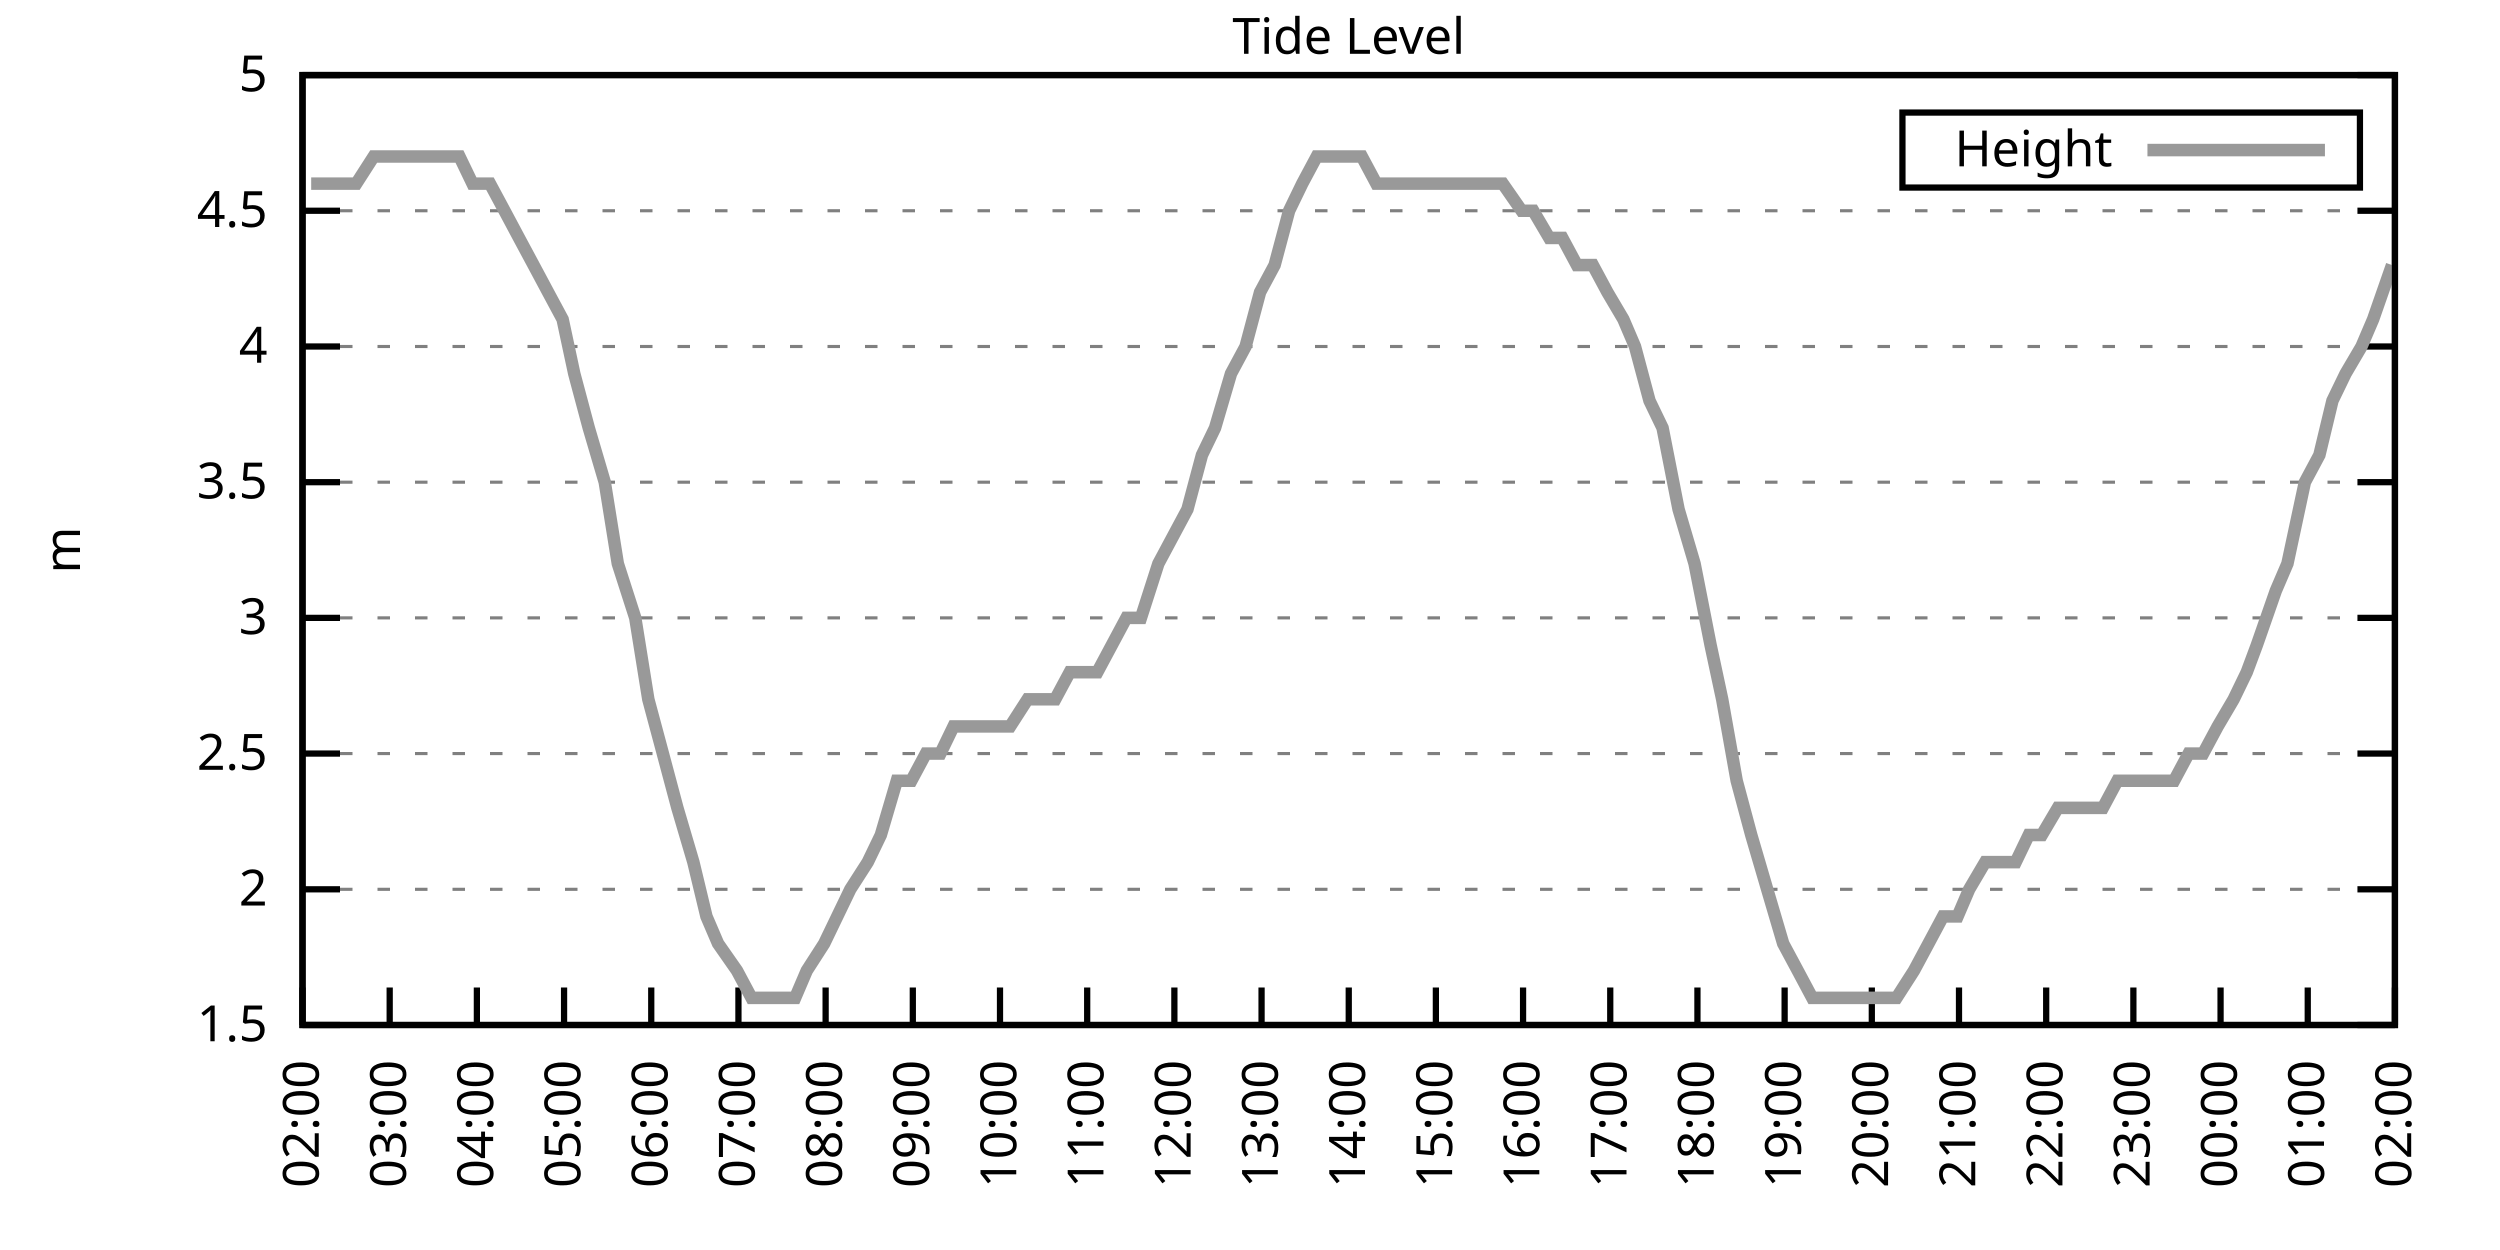
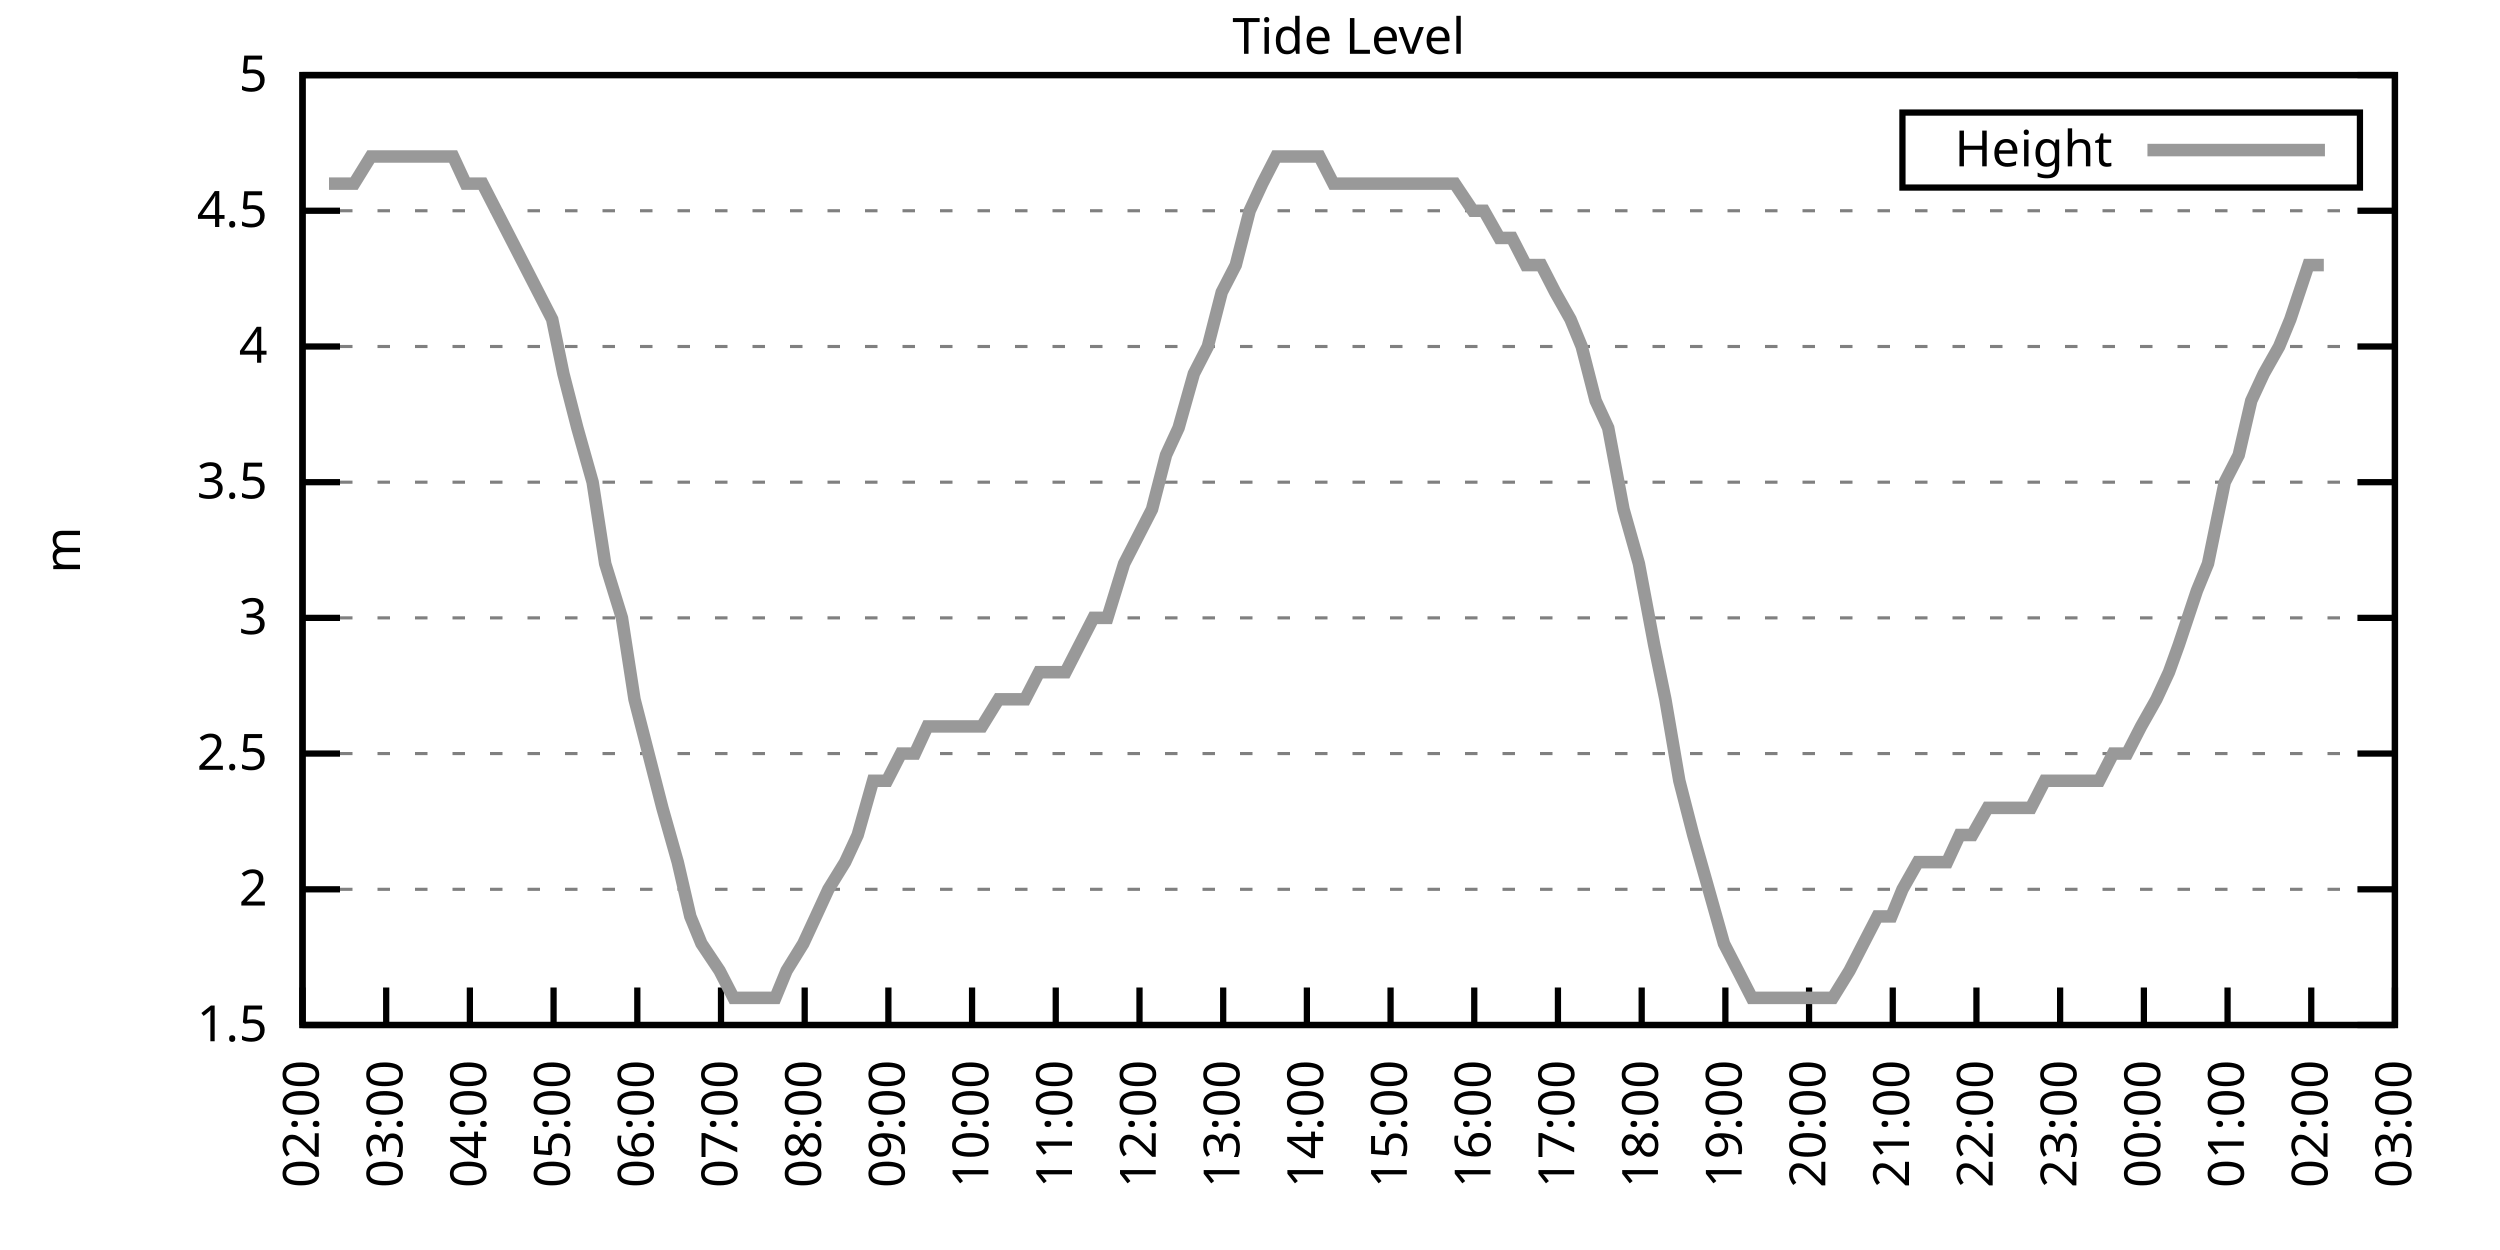
<svg xmlns="http://www.w3.org/2000/svg" xmlns:xlink="http://www.w3.org/1999/xlink" width="400" height="200" viewBox="0 0 400 200">
  <g id="gnuplot_canvas">
    <rect x="0" y="0" width="400" height="200" fill="none" />
    <defs>
      <circle id="gpDot" r="0.5" stroke-width="0.5" stroke="currentColor" />
      <path id="gpPt0" stroke-width="0.333" stroke="currentColor" d="M-1,0 h2 M0,-1 v2" />
      <path id="gpPt1" stroke-width="0.333" stroke="currentColor" d="M-1,-1 L1,1 M1,-1 L-1,1" />
      <path id="gpPt2" stroke-width="0.333" stroke="currentColor" d="M-1,0 L1,0 M0,-1 L0,1 M-1,-1 L1,1 M-1,1 L1,-1" />
      <rect id="gpPt3" stroke-width="0.333" stroke="currentColor" x="-1" y="-1" width="2" height="2" />
      <rect id="gpPt4" stroke-width="0.333" stroke="currentColor" fill="currentColor" x="-1" y="-1" width="2" height="2" />
      <circle id="gpPt5" stroke-width="0.333" stroke="currentColor" cx="0" cy="0" r="1" />
      <use xlink:href="#gpPt5" id="gpPt6" fill="currentColor" stroke="none" />
      <path id="gpPt7" stroke-width="0.333" stroke="currentColor" d="M0,-1.33 L-1.33,0.67 L1.33,0.67 z" />
      <use xlink:href="#gpPt7" id="gpPt8" fill="currentColor" stroke="none" />
      <use xlink:href="#gpPt7" id="gpPt9" stroke="currentColor" transform="rotate(180)" />
      <use xlink:href="#gpPt9" id="gpPt10" fill="currentColor" stroke="none" />
      <use xlink:href="#gpPt3" id="gpPt11" stroke="currentColor" transform="rotate(45)" />
      <use xlink:href="#gpPt11" id="gpPt12" fill="currentColor" stroke="none" />
      <path id="gpPt13" stroke-width="0.333" stroke="currentColor" d="M0,1.330 L1.265,0.411 L0.782,-1.067 L-0.782,-1.076 L-1.265,0.411 z" />
      <use xlink:href="#gpPt13" id="gpPt14" fill="currentColor" stroke="none" />
      <filter id="textbox" filterUnits="objectBoundingBox" x="0" y="0" height="1" width="1">
        <feFlood flood-color="white" flood-opacity="1" result="bgnd" />
        <feComposite in="SourceGraphic" in2="bgnd" operator="atop" />
      </filter>
      <filter id="greybox" filterUnits="objectBoundingBox" x="0" y="0" height="1" width="1">
        <feFlood flood-color="lightgrey" flood-opacity="1" result="grey" />
        <feComposite in="SourceGraphic" in2="grey" operator="atop" />
      </filter>
    </defs>
    <g fill="none" color="white" stroke="currentColor" stroke-width="1.00" stroke-linecap="butt" stroke-linejoin="miter">
</g>
    <g fill="none" color="black" stroke="currentColor" stroke-width="1.00" stroke-linecap="butt" stroke-linejoin="miter">
      <g stroke="none" shape-rendering="crispEdges">
        <polygon fill="rgb(255, 255, 255)" points="48.40,164.00 383.18,164.00 383.18,12.02 48.40,12.02 " />
      </g>
    </g>
    <g fill="none" color="black" stroke="currentColor" stroke-width="1.00" stroke-linecap="butt" stroke-linejoin="miter">
</g>
    <g fill="none" color="black" stroke="black" stroke-width="0.50" stroke-linecap="butt" stroke-linejoin="miter">
</g>
    <g fill="none" color="gray" stroke="currentColor" stroke-width="0.50" stroke-linecap="butt" stroke-linejoin="miter">
      <path stroke="gray" stroke-dasharray="2,4" class="gridline" d="M48.40,164.00 L383.19,164.00  " />
    </g>
    <g fill="none" color="gray" stroke="gray" stroke-width="1.00" stroke-linecap="butt" stroke-linejoin="miter">
</g>
    <g fill="none" color="black" stroke="currentColor" stroke-width="1.00" stroke-linecap="butt" stroke-linejoin="miter">
      <path stroke="black" d="M48.40,164.00 L54.40,164.00 M383.19,164.00 L377.19,164.00  " />
      <g transform="translate(42.80,166.60)" stroke="none" fill="black" font-family="Sans" font-size="8.00" text-anchor="end">
        <text>
          <tspan font-family="Sans"> 1.5</tspan>
        </text>
      </g>
    </g>
    <g fill="none" color="black" stroke="currentColor" stroke-width="1.00" stroke-linecap="butt" stroke-linejoin="miter">
</g>
    <g fill="none" color="black" stroke="black" stroke-width="0.50" stroke-linecap="butt" stroke-linejoin="miter">
</g>
    <g fill="none" color="gray" stroke="currentColor" stroke-width="0.50" stroke-linecap="butt" stroke-linejoin="miter">
      <path stroke="gray" stroke-dasharray="2,4" class="gridline" d="M48.40,142.29 L383.19,142.29  " />
    </g>
    <g fill="none" color="gray" stroke="gray" stroke-width="1.00" stroke-linecap="butt" stroke-linejoin="miter">
</g>
    <g fill="none" color="black" stroke="currentColor" stroke-width="1.00" stroke-linecap="butt" stroke-linejoin="miter">
      <path stroke="black" d="M48.40,142.29 L54.40,142.29 M383.19,142.29 L377.19,142.29  " />
      <g transform="translate(42.80,144.89)" stroke="none" fill="black" font-family="Sans" font-size="8.00" text-anchor="end">
        <text>
          <tspan font-family="Sans"> 2</tspan>
        </text>
      </g>
    </g>
    <g fill="none" color="black" stroke="currentColor" stroke-width="1.00" stroke-linecap="butt" stroke-linejoin="miter">
</g>
    <g fill="none" color="black" stroke="black" stroke-width="0.50" stroke-linecap="butt" stroke-linejoin="miter">
</g>
    <g fill="none" color="gray" stroke="currentColor" stroke-width="0.50" stroke-linecap="butt" stroke-linejoin="miter">
      <path stroke="gray" stroke-dasharray="2,4" class="gridline" d="M48.40,120.57 L383.19,120.57  " />
    </g>
    <g fill="none" color="gray" stroke="gray" stroke-width="1.00" stroke-linecap="butt" stroke-linejoin="miter">
</g>
    <g fill="none" color="black" stroke="currentColor" stroke-width="1.00" stroke-linecap="butt" stroke-linejoin="miter">
      <path stroke="black" d="M48.40,120.57 L54.40,120.57 M383.19,120.57 L377.19,120.57  " />
      <g transform="translate(42.80,123.17)" stroke="none" fill="black" font-family="Sans" font-size="8.00" text-anchor="end">
        <text>
          <tspan font-family="Sans"> 2.5</tspan>
        </text>
      </g>
    </g>
    <g fill="none" color="black" stroke="currentColor" stroke-width="1.00" stroke-linecap="butt" stroke-linejoin="miter">
</g>
    <g fill="none" color="black" stroke="black" stroke-width="0.50" stroke-linecap="butt" stroke-linejoin="miter">
</g>
    <g fill="none" color="gray" stroke="currentColor" stroke-width="0.50" stroke-linecap="butt" stroke-linejoin="miter">
      <path stroke="gray" stroke-dasharray="2,4" class="gridline" d="M48.40,98.86 L383.19,98.86  " />
    </g>
    <g fill="none" color="gray" stroke="gray" stroke-width="1.00" stroke-linecap="butt" stroke-linejoin="miter">
</g>
    <g fill="none" color="black" stroke="currentColor" stroke-width="1.00" stroke-linecap="butt" stroke-linejoin="miter">
      <path stroke="black" d="M48.40,98.86 L54.40,98.86 M383.19,98.86 L377.19,98.86  " />
      <g transform="translate(42.80,101.46)" stroke="none" fill="black" font-family="Sans" font-size="8.00" text-anchor="end">
        <text>
          <tspan font-family="Sans"> 3</tspan>
        </text>
      </g>
    </g>
    <g fill="none" color="black" stroke="currentColor" stroke-width="1.00" stroke-linecap="butt" stroke-linejoin="miter">
</g>
    <g fill="none" color="black" stroke="black" stroke-width="0.50" stroke-linecap="butt" stroke-linejoin="miter">
</g>
    <g fill="none" color="gray" stroke="currentColor" stroke-width="0.50" stroke-linecap="butt" stroke-linejoin="miter">
      <path stroke="gray" stroke-dasharray="2,4" class="gridline" d="M48.40,77.15 L383.19,77.15  " />
    </g>
    <g fill="none" color="gray" stroke="gray" stroke-width="1.00" stroke-linecap="butt" stroke-linejoin="miter">
</g>
    <g fill="none" color="black" stroke="currentColor" stroke-width="1.00" stroke-linecap="butt" stroke-linejoin="miter">
      <path stroke="black" d="M48.40,77.15 L54.40,77.15 M383.19,77.15 L377.19,77.15  " />
      <g transform="translate(42.80,79.75)" stroke="none" fill="black" font-family="Sans" font-size="8.00" text-anchor="end">
        <text>
          <tspan font-family="Sans"> 3.5</tspan>
        </text>
      </g>
    </g>
    <g fill="none" color="black" stroke="currentColor" stroke-width="1.00" stroke-linecap="butt" stroke-linejoin="miter">
</g>
    <g fill="none" color="black" stroke="black" stroke-width="0.50" stroke-linecap="butt" stroke-linejoin="miter">
</g>
    <g fill="none" color="gray" stroke="currentColor" stroke-width="0.50" stroke-linecap="butt" stroke-linejoin="miter">
      <path stroke="gray" stroke-dasharray="2,4" class="gridline" d="M48.40,55.44 L383.19,55.44  " />
    </g>
    <g fill="none" color="gray" stroke="gray" stroke-width="1.00" stroke-linecap="butt" stroke-linejoin="miter">
</g>
    <g fill="none" color="black" stroke="currentColor" stroke-width="1.00" stroke-linecap="butt" stroke-linejoin="miter">
      <path stroke="black" d="M48.40,55.44 L54.40,55.44 M383.19,55.44 L377.19,55.44  " />
      <g transform="translate(42.80,58.04)" stroke="none" fill="black" font-family="Sans" font-size="8.00" text-anchor="end">
        <text>
          <tspan font-family="Sans"> 4</tspan>
        </text>
      </g>
    </g>
    <g fill="none" color="black" stroke="currentColor" stroke-width="1.00" stroke-linecap="butt" stroke-linejoin="miter">
</g>
    <g fill="none" color="black" stroke="black" stroke-width="0.50" stroke-linecap="butt" stroke-linejoin="miter">
</g>
    <g fill="none" color="gray" stroke="currentColor" stroke-width="0.50" stroke-linecap="butt" stroke-linejoin="miter">
      <path stroke="gray" stroke-dasharray="2,4" class="gridline" d="M48.40,33.72 L383.19,33.72  " />
    </g>
    <g fill="none" color="gray" stroke="gray" stroke-width="1.00" stroke-linecap="butt" stroke-linejoin="miter">
</g>
    <g fill="none" color="black" stroke="currentColor" stroke-width="1.00" stroke-linecap="butt" stroke-linejoin="miter">
      <path stroke="black" d="M48.40,33.72 L54.40,33.72 M383.19,33.72 L377.19,33.72  " />
      <g transform="translate(42.80,36.32)" stroke="none" fill="black" font-family="Sans" font-size="8.00" text-anchor="end">
        <text>
          <tspan font-family="Sans"> 4.5</tspan>
        </text>
      </g>
    </g>
    <g fill="none" color="black" stroke="currentColor" stroke-width="1.00" stroke-linecap="butt" stroke-linejoin="miter">
</g>
    <g fill="none" color="black" stroke="black" stroke-width="0.50" stroke-linecap="butt" stroke-linejoin="miter">
</g>
    <g fill="none" color="gray" stroke="currentColor" stroke-width="0.50" stroke-linecap="butt" stroke-linejoin="miter">
      <path stroke="gray" stroke-dasharray="2,4" class="gridline" d="M48.40,12.01 L383.19,12.01  " />
    </g>
    <g fill="none" color="gray" stroke="gray" stroke-width="1.00" stroke-linecap="butt" stroke-linejoin="miter">
</g>
    <g fill="none" color="black" stroke="currentColor" stroke-width="1.00" stroke-linecap="butt" stroke-linejoin="miter">
      <path stroke="black" d="M48.40,12.01 L54.40,12.01 M383.19,12.01 L377.19,12.01  " />
      <g transform="translate(42.80,14.61)" stroke="none" fill="black" font-family="Sans" font-size="8.00" text-anchor="end">
        <text>
          <tspan font-family="Sans"> 5</tspan>
        </text>
      </g>
    </g>
    <g fill="none" color="black" stroke="currentColor" stroke-width="1.00" stroke-linecap="butt" stroke-linejoin="miter">
      <path stroke="black" d="M48.40,164.00 L48.40,158.00  " />
      <g transform="translate(51.00,169.60) rotate(270.00)" stroke="none" fill="black" font-family="Sans" font-size="8.00" text-anchor="end">
        <text>
          <tspan font-family="Sans">02:00</tspan>
        </text>
      </g>
    </g>
    <g fill="none" color="black" stroke="currentColor" stroke-width="1.00" stroke-linecap="butt" stroke-linejoin="miter">
-       <path stroke="black" d="M62.35,164.00 L62.35,158.00  " />
-       <g transform="translate(64.95,169.60) rotate(270.00)" stroke="none" fill="black" font-family="Sans" font-size="8.00" text-anchor="end">
+       <path stroke="black" d="M61.79,164.00 L61.79,158.00  " />
+       <g transform="translate(64.39,169.60) rotate(270.00)" stroke="none" fill="black" font-family="Sans" font-size="8.00" text-anchor="end">
        <text>
          <tspan font-family="Sans">03:00</tspan>
        </text>
      </g>
    </g>
    <g fill="none" color="black" stroke="currentColor" stroke-width="1.00" stroke-linecap="butt" stroke-linejoin="miter">
-       <path stroke="black" d="M76.30,164.00 L76.30,158.00  " />
-       <g transform="translate(78.90,169.60) rotate(270.00)" stroke="none" fill="black" font-family="Sans" font-size="8.00" text-anchor="end">
+       <path stroke="black" d="M75.18,164.00 L75.18,158.00  " />
+       <g transform="translate(77.78,169.60) rotate(270.00)" stroke="none" fill="black" font-family="Sans" font-size="8.00" text-anchor="end">
        <text>
          <tspan font-family="Sans">04:00</tspan>
        </text>
      </g>
    </g>
    <g fill="none" color="black" stroke="currentColor" stroke-width="1.00" stroke-linecap="butt" stroke-linejoin="miter">
-       <path stroke="black" d="M90.25,164.00 L90.25,158.00  " />
-       <g transform="translate(92.85,169.60) rotate(270.00)" stroke="none" fill="black" font-family="Sans" font-size="8.00" text-anchor="end">
+       <path stroke="black" d="M88.57,164.00 L88.57,158.00  " />
+       <g transform="translate(91.17,169.60) rotate(270.00)" stroke="none" fill="black" font-family="Sans" font-size="8.00" text-anchor="end">
        <text>
          <tspan font-family="Sans">05:00</tspan>
        </text>
      </g>
    </g>
    <g fill="none" color="black" stroke="currentColor" stroke-width="1.00" stroke-linecap="butt" stroke-linejoin="miter">
-       <path stroke="black" d="M104.20,164.00 L104.20,158.00  " />
-       <g transform="translate(106.80,169.60) rotate(270.00)" stroke="none" fill="black" font-family="Sans" font-size="8.00" text-anchor="end">
+       <path stroke="black" d="M101.97,164.00 L101.97,158.00  " />
+       <g transform="translate(104.57,169.60) rotate(270.00)" stroke="none" fill="black" font-family="Sans" font-size="8.00" text-anchor="end">
        <text>
          <tspan font-family="Sans">06:00</tspan>
        </text>
      </g>
    </g>
    <g fill="none" color="black" stroke="currentColor" stroke-width="1.00" stroke-linecap="butt" stroke-linejoin="miter">
-       <path stroke="black" d="M118.15,164.00 L118.15,158.00  " />
-       <g transform="translate(120.75,169.60) rotate(270.00)" stroke="none" fill="black" font-family="Sans" font-size="8.00" text-anchor="end">
+       <path stroke="black" d="M115.36,164.00 L115.36,158.00  " />
+       <g transform="translate(117.96,169.60) rotate(270.00)" stroke="none" fill="black" font-family="Sans" font-size="8.00" text-anchor="end">
        <text>
          <tspan font-family="Sans">07:00</tspan>
        </text>
      </g>
    </g>
    <g fill="none" color="black" stroke="currentColor" stroke-width="1.00" stroke-linecap="butt" stroke-linejoin="miter">
-       <path stroke="black" d="M132.10,164.00 L132.10,158.00  " />
-       <g transform="translate(134.70,169.60) rotate(270.00)" stroke="none" fill="black" font-family="Sans" font-size="8.00" text-anchor="end">
+       <path stroke="black" d="M128.75,164.00 L128.75,158.00  " />
+       <g transform="translate(131.35,169.60) rotate(270.00)" stroke="none" fill="black" font-family="Sans" font-size="8.00" text-anchor="end">
        <text>
          <tspan font-family="Sans">08:00</tspan>
        </text>
      </g>
    </g>
    <g fill="none" color="black" stroke="currentColor" stroke-width="1.00" stroke-linecap="butt" stroke-linejoin="miter">
-       <path stroke="black" d="M146.05,164.00 L146.05,158.00  " />
-       <g transform="translate(148.65,169.60) rotate(270.00)" stroke="none" fill="black" font-family="Sans" font-size="8.00" text-anchor="end">
+       <path stroke="black" d="M142.14,164.00 L142.14,158.00  " />
+       <g transform="translate(144.74,169.60) rotate(270.00)" stroke="none" fill="black" font-family="Sans" font-size="8.00" text-anchor="end">
        <text>
          <tspan font-family="Sans">09:00</tspan>
        </text>
      </g>
    </g>
    <g fill="none" color="black" stroke="currentColor" stroke-width="1.00" stroke-linecap="butt" stroke-linejoin="miter">
-       <path stroke="black" d="M160.00,164.00 L160.00,158.00  " />
-       <g transform="translate(162.60,169.60) rotate(270.00)" stroke="none" fill="black" font-family="Sans" font-size="8.00" text-anchor="end">
+       <path stroke="black" d="M155.53,164.00 L155.53,158.00  " />
+       <g transform="translate(158.13,169.60) rotate(270.00)" stroke="none" fill="black" font-family="Sans" font-size="8.00" text-anchor="end">
        <text>
          <tspan font-family="Sans">10:00</tspan>
        </text>
      </g>
    </g>
    <g fill="none" color="black" stroke="currentColor" stroke-width="1.00" stroke-linecap="butt" stroke-linejoin="miter">
-       <path stroke="black" d="M173.95,164.00 L173.95,158.00  " />
-       <g transform="translate(176.55,169.60) rotate(270.00)" stroke="none" fill="black" font-family="Sans" font-size="8.00" text-anchor="end">
+       <path stroke="black" d="M168.92,164.00 L168.92,158.00  " />
+       <g transform="translate(171.52,169.60) rotate(270.00)" stroke="none" fill="black" font-family="Sans" font-size="8.00" text-anchor="end">
        <text>
          <tspan font-family="Sans">11:00</tspan>
        </text>
      </g>
    </g>
    <g fill="none" color="black" stroke="currentColor" stroke-width="1.00" stroke-linecap="butt" stroke-linejoin="miter">
-       <path stroke="black" d="M187.90,164.00 L187.90,158.00  " />
-       <g transform="translate(190.50,169.60) rotate(270.00)" stroke="none" fill="black" font-family="Sans" font-size="8.00" text-anchor="end">
+       <path stroke="black" d="M182.32,164.00 L182.32,158.00  " />
+       <g transform="translate(184.92,169.60) rotate(270.00)" stroke="none" fill="black" font-family="Sans" font-size="8.00" text-anchor="end">
        <text>
          <tspan font-family="Sans">12:00</tspan>
        </text>
      </g>
    </g>
    <g fill="none" color="black" stroke="currentColor" stroke-width="1.00" stroke-linecap="butt" stroke-linejoin="miter">
-       <path stroke="black" d="M201.85,164.00 L201.85,158.00  " />
-       <g transform="translate(204.45,169.60) rotate(270.00)" stroke="none" fill="black" font-family="Sans" font-size="8.00" text-anchor="end">
+       <path stroke="black" d="M195.71,164.00 L195.71,158.00  " />
+       <g transform="translate(198.31,169.60) rotate(270.00)" stroke="none" fill="black" font-family="Sans" font-size="8.00" text-anchor="end">
        <text>
          <tspan font-family="Sans">13:00</tspan>
        </text>
      </g>
    </g>
    <g fill="none" color="black" stroke="currentColor" stroke-width="1.00" stroke-linecap="butt" stroke-linejoin="miter">
-       <path stroke="black" d="M215.80,164.00 L215.80,158.00  " />
-       <g transform="translate(218.40,169.60) rotate(270.00)" stroke="none" fill="black" font-family="Sans" font-size="8.00" text-anchor="end">
+       <path stroke="black" d="M209.10,164.00 L209.10,158.00  " />
+       <g transform="translate(211.70,169.60) rotate(270.00)" stroke="none" fill="black" font-family="Sans" font-size="8.00" text-anchor="end">
        <text>
          <tspan font-family="Sans">14:00</tspan>
        </text>
      </g>
    </g>
    <g fill="none" color="black" stroke="currentColor" stroke-width="1.00" stroke-linecap="butt" stroke-linejoin="miter">
-       <path stroke="black" d="M229.74,164.00 L229.74,158.00  " />
-       <g transform="translate(232.34,169.60) rotate(270.00)" stroke="none" fill="black" font-family="Sans" font-size="8.00" text-anchor="end">
+       <path stroke="black" d="M222.49,164.00 L222.49,158.00  " />
+       <g transform="translate(225.09,169.60) rotate(270.00)" stroke="none" fill="black" font-family="Sans" font-size="8.00" text-anchor="end">
        <text>
          <tspan font-family="Sans">15:00</tspan>
        </text>
      </g>
    </g>
    <g fill="none" color="black" stroke="currentColor" stroke-width="1.00" stroke-linecap="butt" stroke-linejoin="miter">
-       <path stroke="black" d="M243.69,164.00 L243.69,158.00  " />
-       <g transform="translate(246.29,169.60) rotate(270.00)" stroke="none" fill="black" font-family="Sans" font-size="8.00" text-anchor="end">
+       <path stroke="black" d="M235.88,164.00 L235.88,158.00  " />
+       <g transform="translate(238.48,169.60) rotate(270.00)" stroke="none" fill="black" font-family="Sans" font-size="8.00" text-anchor="end">
        <text>
          <tspan font-family="Sans">16:00</tspan>
        </text>
      </g>
    </g>
    <g fill="none" color="black" stroke="currentColor" stroke-width="1.00" stroke-linecap="butt" stroke-linejoin="miter">
-       <path stroke="black" d="M257.64,164.00 L257.64,158.00  " />
-       <g transform="translate(260.24,169.60) rotate(270.00)" stroke="none" fill="black" font-family="Sans" font-size="8.00" text-anchor="end">
+       <path stroke="black" d="M249.27,164.00 L249.27,158.00  " />
+       <g transform="translate(251.87,169.60) rotate(270.00)" stroke="none" fill="black" font-family="Sans" font-size="8.00" text-anchor="end">
        <text>
          <tspan font-family="Sans">17:00</tspan>
        </text>
      </g>
    </g>
    <g fill="none" color="black" stroke="currentColor" stroke-width="1.00" stroke-linecap="butt" stroke-linejoin="miter">
-       <path stroke="black" d="M271.59,164.00 L271.59,158.00  " />
-       <g transform="translate(274.19,169.60) rotate(270.00)" stroke="none" fill="black" font-family="Sans" font-size="8.00" text-anchor="end">
+       <path stroke="black" d="M262.67,164.00 L262.67,158.00  " />
+       <g transform="translate(265.27,169.60) rotate(270.00)" stroke="none" fill="black" font-family="Sans" font-size="8.00" text-anchor="end">
        <text>
          <tspan font-family="Sans">18:00</tspan>
        </text>
      </g>
    </g>
    <g fill="none" color="black" stroke="currentColor" stroke-width="1.00" stroke-linecap="butt" stroke-linejoin="miter">
-       <path stroke="black" d="M285.54,164.00 L285.54,158.00  " />
-       <g transform="translate(288.14,169.60) rotate(270.00)" stroke="none" fill="black" font-family="Sans" font-size="8.00" text-anchor="end">
+       <path stroke="black" d="M276.06,164.00 L276.06,158.00  " />
+       <g transform="translate(278.66,169.60) rotate(270.00)" stroke="none" fill="black" font-family="Sans" font-size="8.00" text-anchor="end">
        <text>
          <tspan font-family="Sans">19:00</tspan>
        </text>
      </g>
    </g>
    <g fill="none" color="black" stroke="currentColor" stroke-width="1.00" stroke-linecap="butt" stroke-linejoin="miter">
-       <path stroke="black" d="M299.49,164.00 L299.49,158.00  " />
-       <g transform="translate(302.09,169.60) rotate(270.00)" stroke="none" fill="black" font-family="Sans" font-size="8.00" text-anchor="end">
+       <path stroke="black" d="M289.45,164.00 L289.45,158.00  " />
+       <g transform="translate(292.05,169.60) rotate(270.00)" stroke="none" fill="black" font-family="Sans" font-size="8.00" text-anchor="end">
        <text>
          <tspan font-family="Sans">20:00</tspan>
        </text>
      </g>
    </g>
    <g fill="none" color="black" stroke="currentColor" stroke-width="1.00" stroke-linecap="butt" stroke-linejoin="miter">
-       <path stroke="black" d="M313.44,164.00 L313.44,158.00  " />
-       <g transform="translate(316.04,169.60) rotate(270.00)" stroke="none" fill="black" font-family="Sans" font-size="8.00" text-anchor="end">
+       <path stroke="black" d="M302.84,164.00 L302.84,158.00  " />
+       <g transform="translate(305.44,169.60) rotate(270.00)" stroke="none" fill="black" font-family="Sans" font-size="8.00" text-anchor="end">
        <text>
          <tspan font-family="Sans">21:00</tspan>
        </text>
      </g>
    </g>
    <g fill="none" color="black" stroke="currentColor" stroke-width="1.00" stroke-linecap="butt" stroke-linejoin="miter">
-       <path stroke="black" d="M327.39,164.00 L327.39,158.00  " />
-       <g transform="translate(329.99,169.60) rotate(270.00)" stroke="none" fill="black" font-family="Sans" font-size="8.00" text-anchor="end">
+       <path stroke="black" d="M316.23,164.00 L316.23,158.00  " />
+       <g transform="translate(318.83,169.60) rotate(270.00)" stroke="none" fill="black" font-family="Sans" font-size="8.00" text-anchor="end">
        <text>
          <tspan font-family="Sans">22:00</tspan>
        </text>
      </g>
    </g>
    <g fill="none" color="black" stroke="currentColor" stroke-width="1.00" stroke-linecap="butt" stroke-linejoin="miter">
-       <path stroke="black" d="M341.34,164.00 L341.34,158.00  " />
-       <g transform="translate(343.94,169.60) rotate(270.00)" stroke="none" fill="black" font-family="Sans" font-size="8.00" text-anchor="end">
+       <path stroke="black" d="M329.62,164.00 L329.62,158.00  " />
+       <g transform="translate(332.22,169.60) rotate(270.00)" stroke="none" fill="black" font-family="Sans" font-size="8.00" text-anchor="end">
        <text>
          <tspan font-family="Sans">23:00</tspan>
        </text>
      </g>
    </g>
    <g fill="none" color="black" stroke="currentColor" stroke-width="1.00" stroke-linecap="butt" stroke-linejoin="miter">
-       <path stroke="black" d="M355.29,164.00 L355.29,158.00  " />
-       <g transform="translate(357.89,169.60) rotate(270.00)" stroke="none" fill="black" font-family="Sans" font-size="8.00" text-anchor="end">
+       <path stroke="black" d="M343.02,164.00 L343.02,158.00  " />
+       <g transform="translate(345.62,169.60) rotate(270.00)" stroke="none" fill="black" font-family="Sans" font-size="8.00" text-anchor="end">
        <text>
          <tspan font-family="Sans">00:00</tspan>
        </text>
      </g>
    </g>
    <g fill="none" color="black" stroke="currentColor" stroke-width="1.00" stroke-linecap="butt" stroke-linejoin="miter">
-       <path stroke="black" d="M369.24,164.00 L369.24,158.00  " />
-       <g transform="translate(371.84,169.60) rotate(270.00)" stroke="none" fill="black" font-family="Sans" font-size="8.00" text-anchor="end">
+       <path stroke="black" d="M356.41,164.00 L356.41,158.00  " />
+       <g transform="translate(359.01,169.60) rotate(270.00)" stroke="none" fill="black" font-family="Sans" font-size="8.00" text-anchor="end">
        <text>
          <tspan font-family="Sans">01:00</tspan>
+         </text>
+       </g>
+     </g>
+     <g fill="none" color="black" stroke="currentColor" stroke-width="1.00" stroke-linecap="butt" stroke-linejoin="miter">
+       <path stroke="black" d="M369.80,164.00 L369.80,158.00  " />
+       <g transform="translate(372.40,169.60) rotate(270.00)" stroke="none" fill="black" font-family="Sans" font-size="8.00" text-anchor="end">
+         <text>
+           <tspan font-family="Sans">02:00</tspan>
        </text>
      </g>
    </g>
    <g fill="none" color="black" stroke="currentColor" stroke-width="1.00" stroke-linecap="butt" stroke-linejoin="miter">
      <path stroke="black" d="M383.19,164.00 L383.19,158.00  " />
      <g transform="translate(385.79,169.60) rotate(270.00)" stroke="none" fill="black" font-family="Sans" font-size="8.00" text-anchor="end">
        <text>
-           <tspan font-family="Sans">02:00</tspan>
+           <tspan font-family="Sans">03:00</tspan>
        </text>
      </g>
    </g>
    <g fill="none" color="black" stroke="currentColor" stroke-width="1.00" stroke-linecap="butt" stroke-linejoin="miter">
</g>
    <g fill="none" color="black" stroke="currentColor" stroke-width="1.00" stroke-linecap="butt" stroke-linejoin="miter">
      <path stroke="black" d="M48.40,12.01 L48.40,164.00 L383.19,164.00 L383.19,12.01 L48.40,12.01 Z  " />
    </g>
    <g fill="none" color="black" stroke="currentColor" stroke-width="1.00" stroke-linecap="butt" stroke-linejoin="miter">
</g>
    <g fill="none" color="black" stroke="currentColor" stroke-width="1.00" stroke-linecap="butt" stroke-linejoin="miter">
      <path stroke="black" d="M304.39,30.01 L304.39,18.01 L377.59,18.01 L377.59,30.01 L304.39,30.01 Z  " />
    </g>
    <g id="Tide_level_plot_1">
      <g fill="none" color="white" stroke="black" stroke-width="2.00" stroke-linecap="butt" stroke-linejoin="miter">
</g>
      <g fill="none" color="black" stroke="currentColor" stroke-width="2.00" stroke-linecap="butt" stroke-linejoin="miter">
        <g transform="translate(337.99,26.61)" stroke="none" fill="black" font-family="Sans" font-size="8.00" text-anchor="end">
          <text>
            <tspan font-family="Sans">Height</tspan>
          </text>
        </g>
      </g>
      <g fill="none" color="black" stroke="currentColor" stroke-width="2.00" stroke-linecap="butt" stroke-linejoin="miter">
-         <path stroke="rgb(153, 153, 153)" d="M343.59,24.01 L371.99,24.01 M49.79,29.38 L52.82,29.38 L55.14,29.38 L57.00,29.38 L59.79,25.04 L61.65,25.04   L64.21,25.04 L66.53,25.04 L69.09,25.04 L70.95,25.04 L73.51,25.04 L75.60,29.38 L78.39,29.38 L80.72,33.72   L83.04,38.07 L85.37,42.41 L87.69,46.75 L90.02,51.09 L91.88,59.78 L94.20,68.46 L96.76,77.15 L98.85,90.18   L101.64,98.86 L103.73,111.89 L106.06,120.57 L108.38,129.26 L110.94,137.94 L113.03,146.63 L114.89,150.97 L117.92,155.31   L120.24,159.66 L122.10,159.66 L124.66,159.66 L127.22,159.66 L129.08,155.31 L131.87,150.97 L133.96,146.63 L136.05,142.29   L138.84,137.94 L140.93,133.60 L143.49,124.92 L145.81,124.92 L148.14,120.57 L150.46,120.57 L152.56,116.23 L154.88,116.23   L157.44,116.23 L159.76,116.23 L161.62,116.23 L164.41,111.89 L166.51,111.89 L168.83,111.89 L171.16,107.55 L172.78,107.55   L175.57,107.55 L177.90,103.20 L180.22,98.86 L182.55,98.86 L185.34,90.18 L189.99,81.49 L192.31,72.81 L194.41,68.46   L196.96,59.78 L199.29,55.44 L201.61,46.75 L203.94,42.41 L206.26,33.72 L208.36,29.38 L210.68,25.04 L212.77,25.04   L215.56,25.04 L217.89,25.04 L220.21,29.38 L222.30,29.38 L224.40,29.38 L226.72,29.38 L229.51,29.38 L231.84,29.38   L234.16,29.38 L236.25,29.38 L238.81,29.38 L240.44,29.38 L243.46,33.72 L245.32,33.72 L247.88,38.07 L249.97,38.07   L252.30,42.41 L254.85,42.41 L257.18,46.75 L259.74,51.09 L261.60,55.44 L263.92,64.12 L266.01,68.46 L268.57,81.49   L271.13,90.18 L273.69,103.20 L275.55,111.89 L277.87,124.92 L280.20,133.60 L282.75,142.29 L285.31,150.97 L287.64,155.31   L289.96,159.66 L292.05,159.66 L294.38,159.66 L296.70,159.66 L299.03,159.66 L301.12,159.66 L303.44,159.66 L306.23,155.31   L308.56,150.97 L310.88,146.63 L313.21,146.63 L315.07,142.29 L317.63,137.94 L319.95,137.94 L322.51,137.94 L324.60,133.60   L326.69,133.60 L329.25,129.26 L331.81,129.26 L334.13,129.26 L336.46,129.26 L338.78,124.92 L340.88,124.92 L343.43,124.92   L345.29,124.92 L347.85,124.92 L350.18,120.57 L352.50,120.57 L354.83,116.23 L357.38,111.89 L359.48,107.55 L361.10,103.20   L364.13,94.52 L365.99,90.18 L368.78,77.15 L371.10,72.81 L373.19,64.12 L375.29,59.78 L377.84,55.44 L379.70,51.09   L382.73,42.41  " />
+         <path stroke="rgb(153, 153, 153)" d="M343.59,24.01 L371.99,24.01 M52.64,29.38 L54.87,29.38 L56.66,29.38 L59.34,25.04 L61.12,25.04 L63.58,25.04   L65.81,25.04 L68.26,25.04 L70.05,25.04 L72.50,25.04 L74.51,29.38 L77.19,29.38 L79.42,33.72 L81.66,38.07   L83.89,42.41 L86.12,46.75 L88.35,51.09 L90.14,59.78 L92.37,68.46 L94.82,77.15 L96.83,90.18 L99.51,98.86   L101.52,111.89 L103.75,120.57 L105.98,129.26 L108.44,137.94 L110.45,146.63 L112.23,150.97 L115.13,155.31 L117.37,159.66   L119.15,159.66 L121.61,159.66 L124.06,159.66 L125.85,155.31 L128.53,150.97 L130.54,146.63 L132.54,142.29 L135.22,137.94   L137.23,133.60 L139.69,124.92 L141.92,124.92 L144.15,120.57 L146.38,120.57 L148.39,116.23 L150.62,116.23 L153.08,116.23   L155.31,116.23 L157.10,116.23 L159.77,111.89 L161.78,111.89 L164.01,111.89 L166.25,107.55 L167.81,107.55 L170.49,107.55   L172.72,103.20 L174.95,98.86 L177.18,98.86 L179.86,90.18 L184.32,81.49 L186.56,72.81 L188.57,68.46 L191.02,59.78   L193.25,55.44 L195.48,46.75 L197.72,42.41 L199.95,33.72 L201.96,29.38 L204.19,25.04 L206.20,25.04 L208.88,25.04   L211.11,25.04 L213.34,29.38 L215.35,29.38 L217.36,29.38 L219.59,29.38 L222.27,29.38 L224.50,29.38 L226.73,29.38   L228.74,29.38 L231.20,29.38 L232.76,29.38 L235.66,33.72 L237.44,33.72 L239.90,38.07 L241.91,38.07 L244.14,42.41   L246.60,42.41 L248.83,46.75 L251.28,51.09 L253.07,55.44 L255.30,64.12 L257.31,68.46 L259.76,81.49 L262.22,90.18   L264.67,103.20 L266.46,111.89 L268.69,124.92 L270.92,133.60 L273.38,142.29 L275.83,150.97 L278.07,155.31 L280.30,159.66   L282.31,159.66 L284.54,159.66 L286.77,159.66 L289.00,159.66 L291.01,159.66 L293.24,159.66 L295.92,155.31 L298.15,150.97   L300.39,146.63 L302.62,146.63 L304.40,142.29 L306.86,137.94 L309.09,137.94 L311.54,137.94 L313.55,133.60 L315.56,133.60   L318.02,129.26 L320.47,129.26 L322.70,129.26 L324.94,129.26 L327.17,124.92 L329.18,124.92 L331.63,124.92 L333.42,124.92   L335.87,124.92 L338.10,120.57 L340.34,120.57 L342.57,116.23 L345.02,111.89 L347.03,107.55 L348.60,103.20 L351.50,94.52   L353.28,90.18 L355.96,77.15 L358.19,72.81 L360.20,64.12 L362.21,59.78 L364.66,55.44 L366.45,51.09 L369.35,42.41   L371.81,42.41  " />
      </g>
    </g>
    <g fill="none" color="black" stroke="currentColor" stroke-width="2.00" stroke-linecap="butt" stroke-linejoin="miter">
</g>
    <g fill="none" color="black" stroke="black" stroke-width="1.00" stroke-linecap="butt" stroke-linejoin="miter">
</g>
    <g fill="none" color="black" stroke="currentColor" stroke-width="1.00" stroke-linecap="butt" stroke-linejoin="miter">
      <path stroke="black" d="M48.40,12.01 L48.40,164.00 L383.19,164.00 L383.19,12.01 L48.40,12.01 Z  " />
      <g transform="translate(12.80,88.01) rotate(270.00)" stroke="none" fill="black" font-family="Sans" font-size="8.00" text-anchor="middle">
        <text>
          <tspan font-family="Sans">m</tspan>
        </text>
      </g>
    </g>
    <g fill="none" color="black" stroke="currentColor" stroke-width="1.00" stroke-linecap="butt" stroke-linejoin="miter">
</g>
    <g fill="none" color="black" stroke="currentColor" stroke-width="1.00" stroke-linecap="butt" stroke-linejoin="miter">
      <g transform="translate(215.79,8.61)" stroke="none" fill="black" font-family="Sans" font-size="8.00" text-anchor="middle">
        <text>
          <tspan font-family="Sans">Tide Level</tspan>
        </text>
      </g>
    </g>
    <g fill="none" color="black" stroke="currentColor" stroke-width="1.00" stroke-linecap="butt" stroke-linejoin="miter">
</g>
  </g>
</svg>
